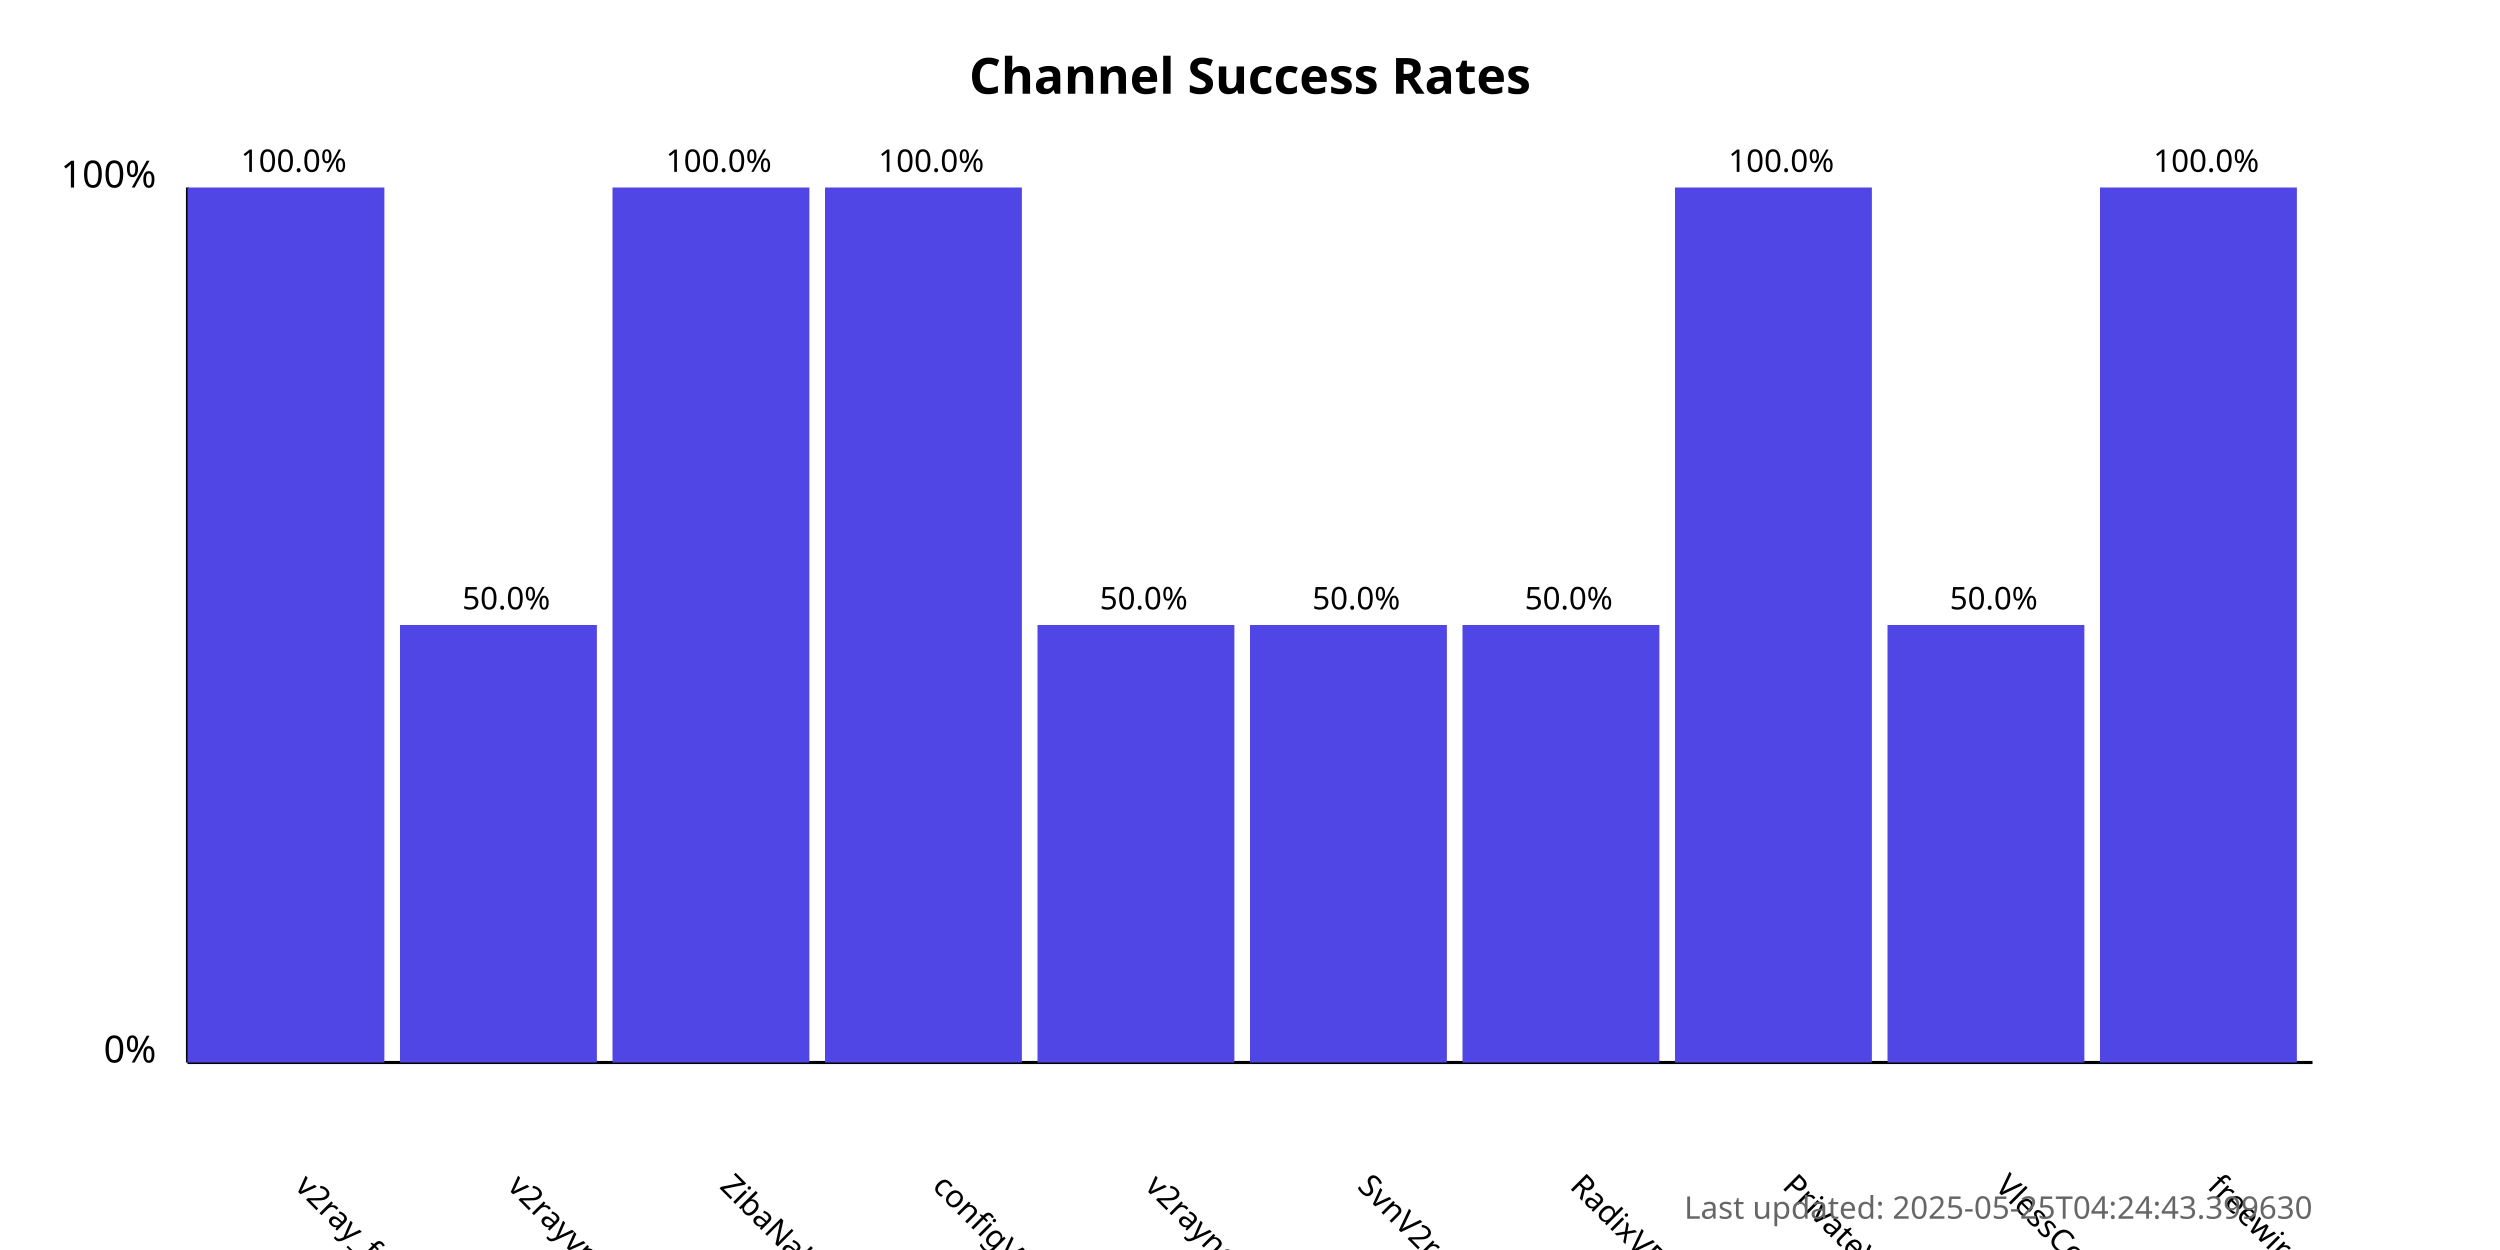
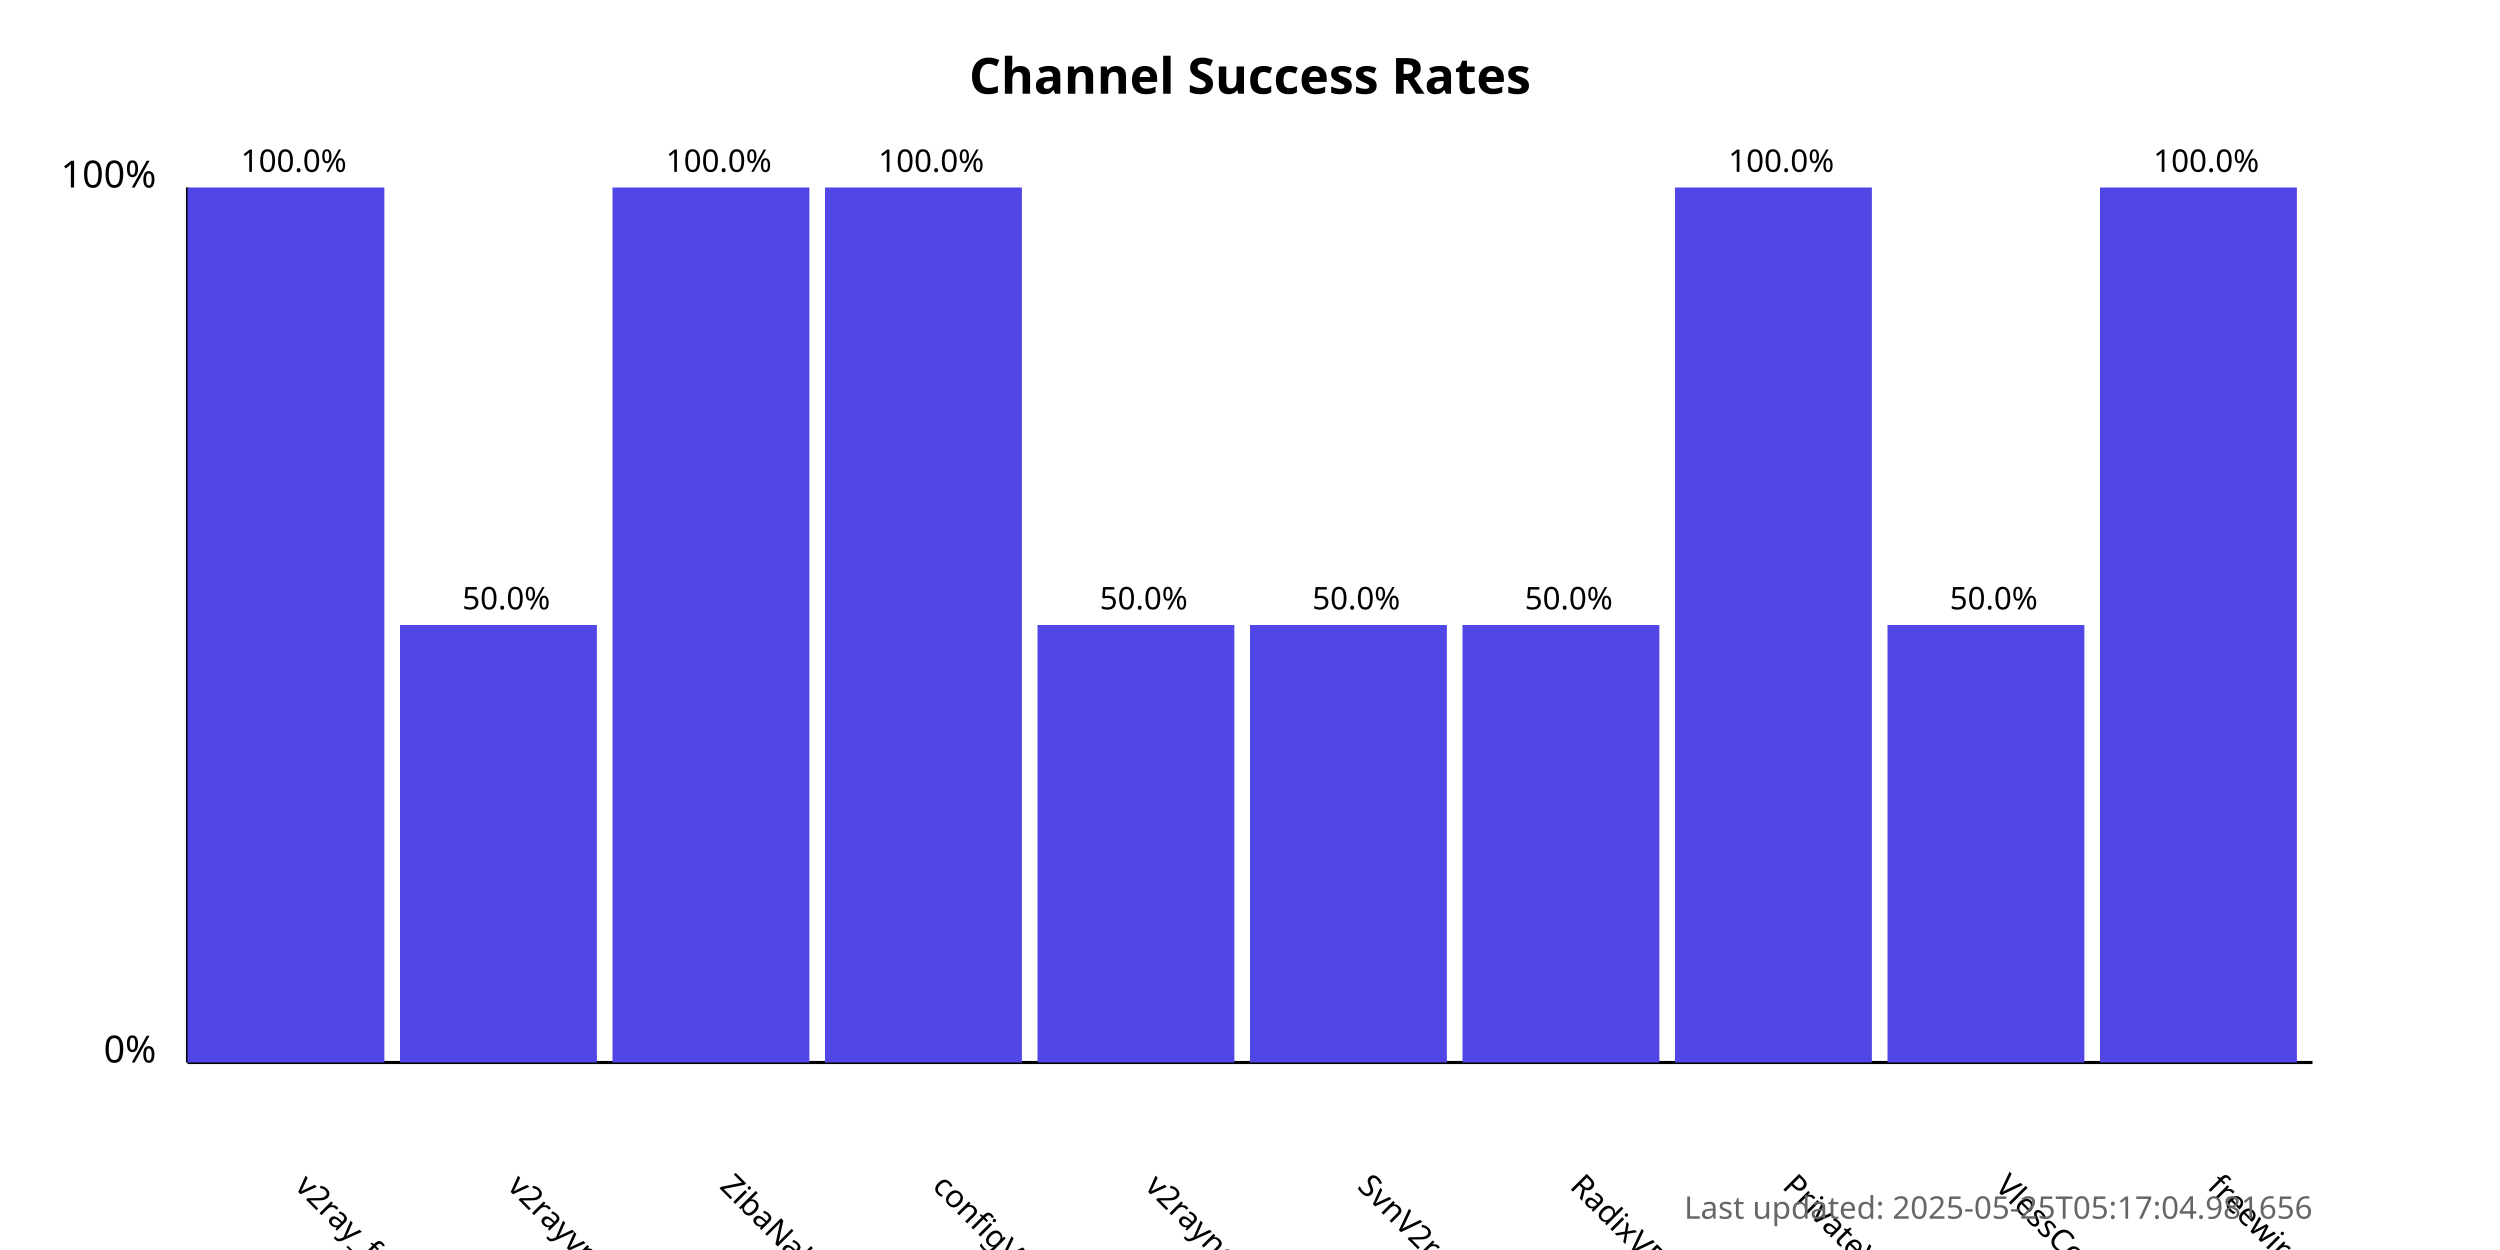
<svg xmlns="http://www.w3.org/2000/svg" width="800" height="400">
  <style>
            .chart-title { font: bold 16px sans-serif; }
            .axis-label { font: 12px sans-serif; }
            .tick-label { font: 10px sans-serif; }
            .bar { fill: #4f46e5; }
            .bar:hover { fill: #6366f1; }
            .timestamp { font: 10px sans-serif; fill: #666; }
        </style>
  <text x="400.0" y="30" text-anchor="middle" class="chart-title">
            Channel Success Rates
        </text>
  <line x1="60" y1="340" x2="60" y2="60" stroke="black" stroke-width="1" />
  <line x1="60" y1="340" x2="740" y2="340" stroke="black" stroke-width="1" />
  <text x="50" y="340" text-anchor="end" class="axis-label">0%</text>
  <text x="50" y="60" text-anchor="end" class="axis-label">100%</text>
  <g>
    <rect x="60" y="60.0" width="63.0" height="280.0" class="bar" />
    <text x="94.0" y="380" transform="rotate(45, 94.0, 380)" text-anchor="start" class="tick-label">
                v2ray_free_conf
            </text>
    <text x="94.0" y="55.0" text-anchor="middle" class="tick-label">
                100.0%
            </text>
  </g>
  <g>
    <rect x="128.0" y="200.0" width="63.0" height="140.0" class="bar" />
    <text x="162.0" y="380" transform="rotate(45, 162.0, 380)" text-anchor="start" class="tick-label">
                v2rayvpno
            </text>
    <text x="162.0" y="195.0" text-anchor="middle" class="tick-label">
                50.0%
            </text>
  </g>
  <g>
    <rect x="196.0" y="60.0" width="63.0" height="280.0" class="bar" />
    <text x="230.0" y="380" transform="rotate(45, 230.0, 380)" text-anchor="start" class="tick-label">
                ZibaNabz
            </text>
    <text x="230.0" y="55.0" text-anchor="middle" class="tick-label">
                100.0%
            </text>
  </g>
  <g>
    <rect x="264.0" y="60.0" width="63.0" height="280.0" class="bar" />
    <text x="298.0" y="380" transform="rotate(45, 298.0, 380)" text-anchor="start" class="tick-label">
                configV2rayForFree
            </text>
    <text x="298.0" y="55.0" text-anchor="middle" class="tick-label">
                100.0%
            </text>
  </g>
  <g>
    <rect x="332.0" y="200.0" width="63.0" height="140.0" class="bar" />
    <text x="366.0" y="380" transform="rotate(45, 366.0, 380)" text-anchor="start" class="tick-label">
                v2rayngvpn
            </text>
    <text x="366.0" y="195.0" text-anchor="middle" class="tick-label">
                50.0%
            </text>
  </g>
  <g>
    <rect x="400.0" y="200.0" width="63.0" height="140.0" class="bar" />
    <text x="434.0" y="380" transform="rotate(45, 434.0, 380)" text-anchor="start" class="tick-label">
                SvnV2ray
            </text>
    <text x="434.0" y="195.0" text-anchor="middle" class="tick-label">
                50.0%
            </text>
  </g>
  <g>
    <rect x="468.0" y="200.0" width="63.0" height="140.0" class="bar" />
    <text x="502.0" y="380" transform="rotate(45, 502.0, 380)" text-anchor="start" class="tick-label">
                RadixVPN
            </text>
    <text x="502.0" y="195.0" text-anchor="middle" class="tick-label">
                50.0%
            </text>
  </g>
  <g>
    <rect x="536.0" y="60.0" width="63.0" height="280.0" class="bar" />
    <text x="570.0" y="380" transform="rotate(45, 570.0, 380)" text-anchor="start" class="tick-label">
                PrivateVPNs
            </text>
    <text x="570.0" y="55.0" text-anchor="middle" class="tick-label">
                100.0%
            </text>
  </g>
  <g>
    <rect x="604.0" y="200.0" width="63.0" height="140.0" class="bar" />
    <text x="638.0" y="380" transform="rotate(45, 638.0, 380)" text-anchor="start" class="tick-label">
                VlessConfig
            </text>
    <text x="638.0" y="195.0" text-anchor="middle" class="tick-label">
                50.0%
            </text>
  </g>
  <g>
    <rect x="672.0" y="60.0" width="63.0" height="280.0" class="bar" />
    <text x="706.0" y="380" transform="rotate(45, 706.0, 380)" text-anchor="start" class="tick-label">
                freewireguard
            </text>
    <text x="706.0" y="55.0" text-anchor="middle" class="tick-label">
                100.0%
            </text>
  </g>
  <text x="740" y="390" text-anchor="end" class="timestamp">
-             Last updated: 2025-05-25T04:24:43.399630
+             Last updated: 2025-05-25T05:17:04.981656
        </text>
</svg>
